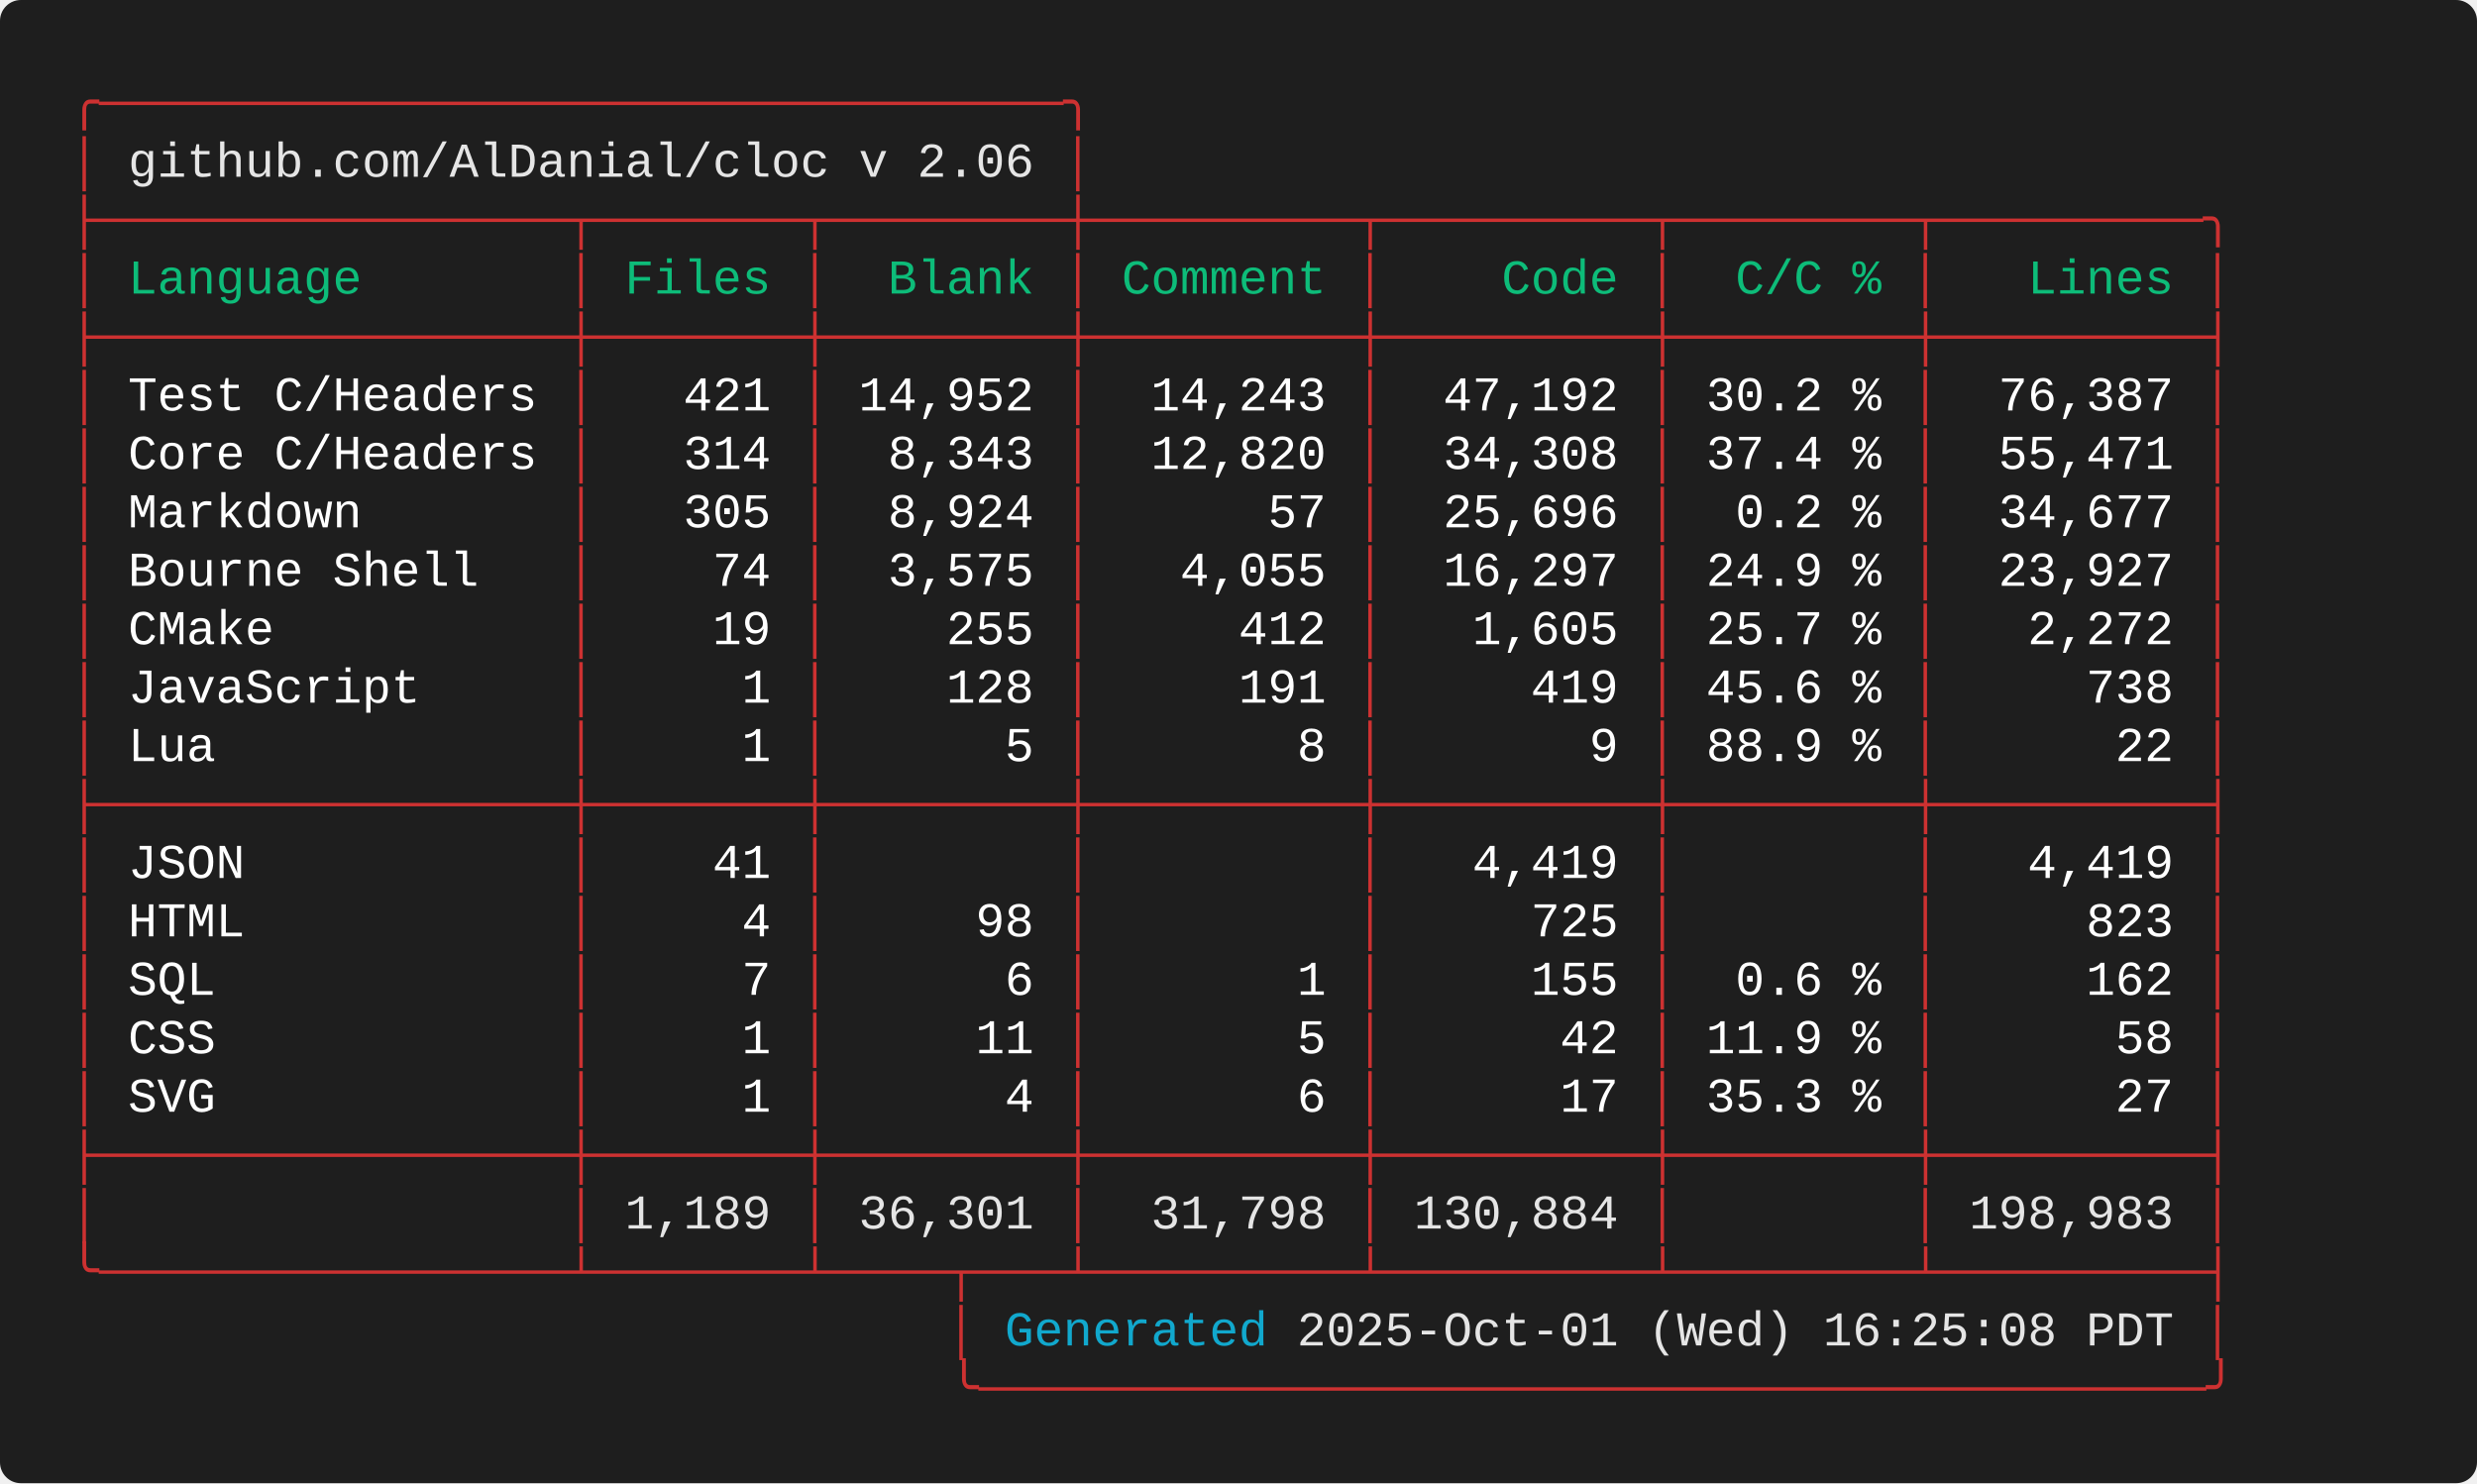
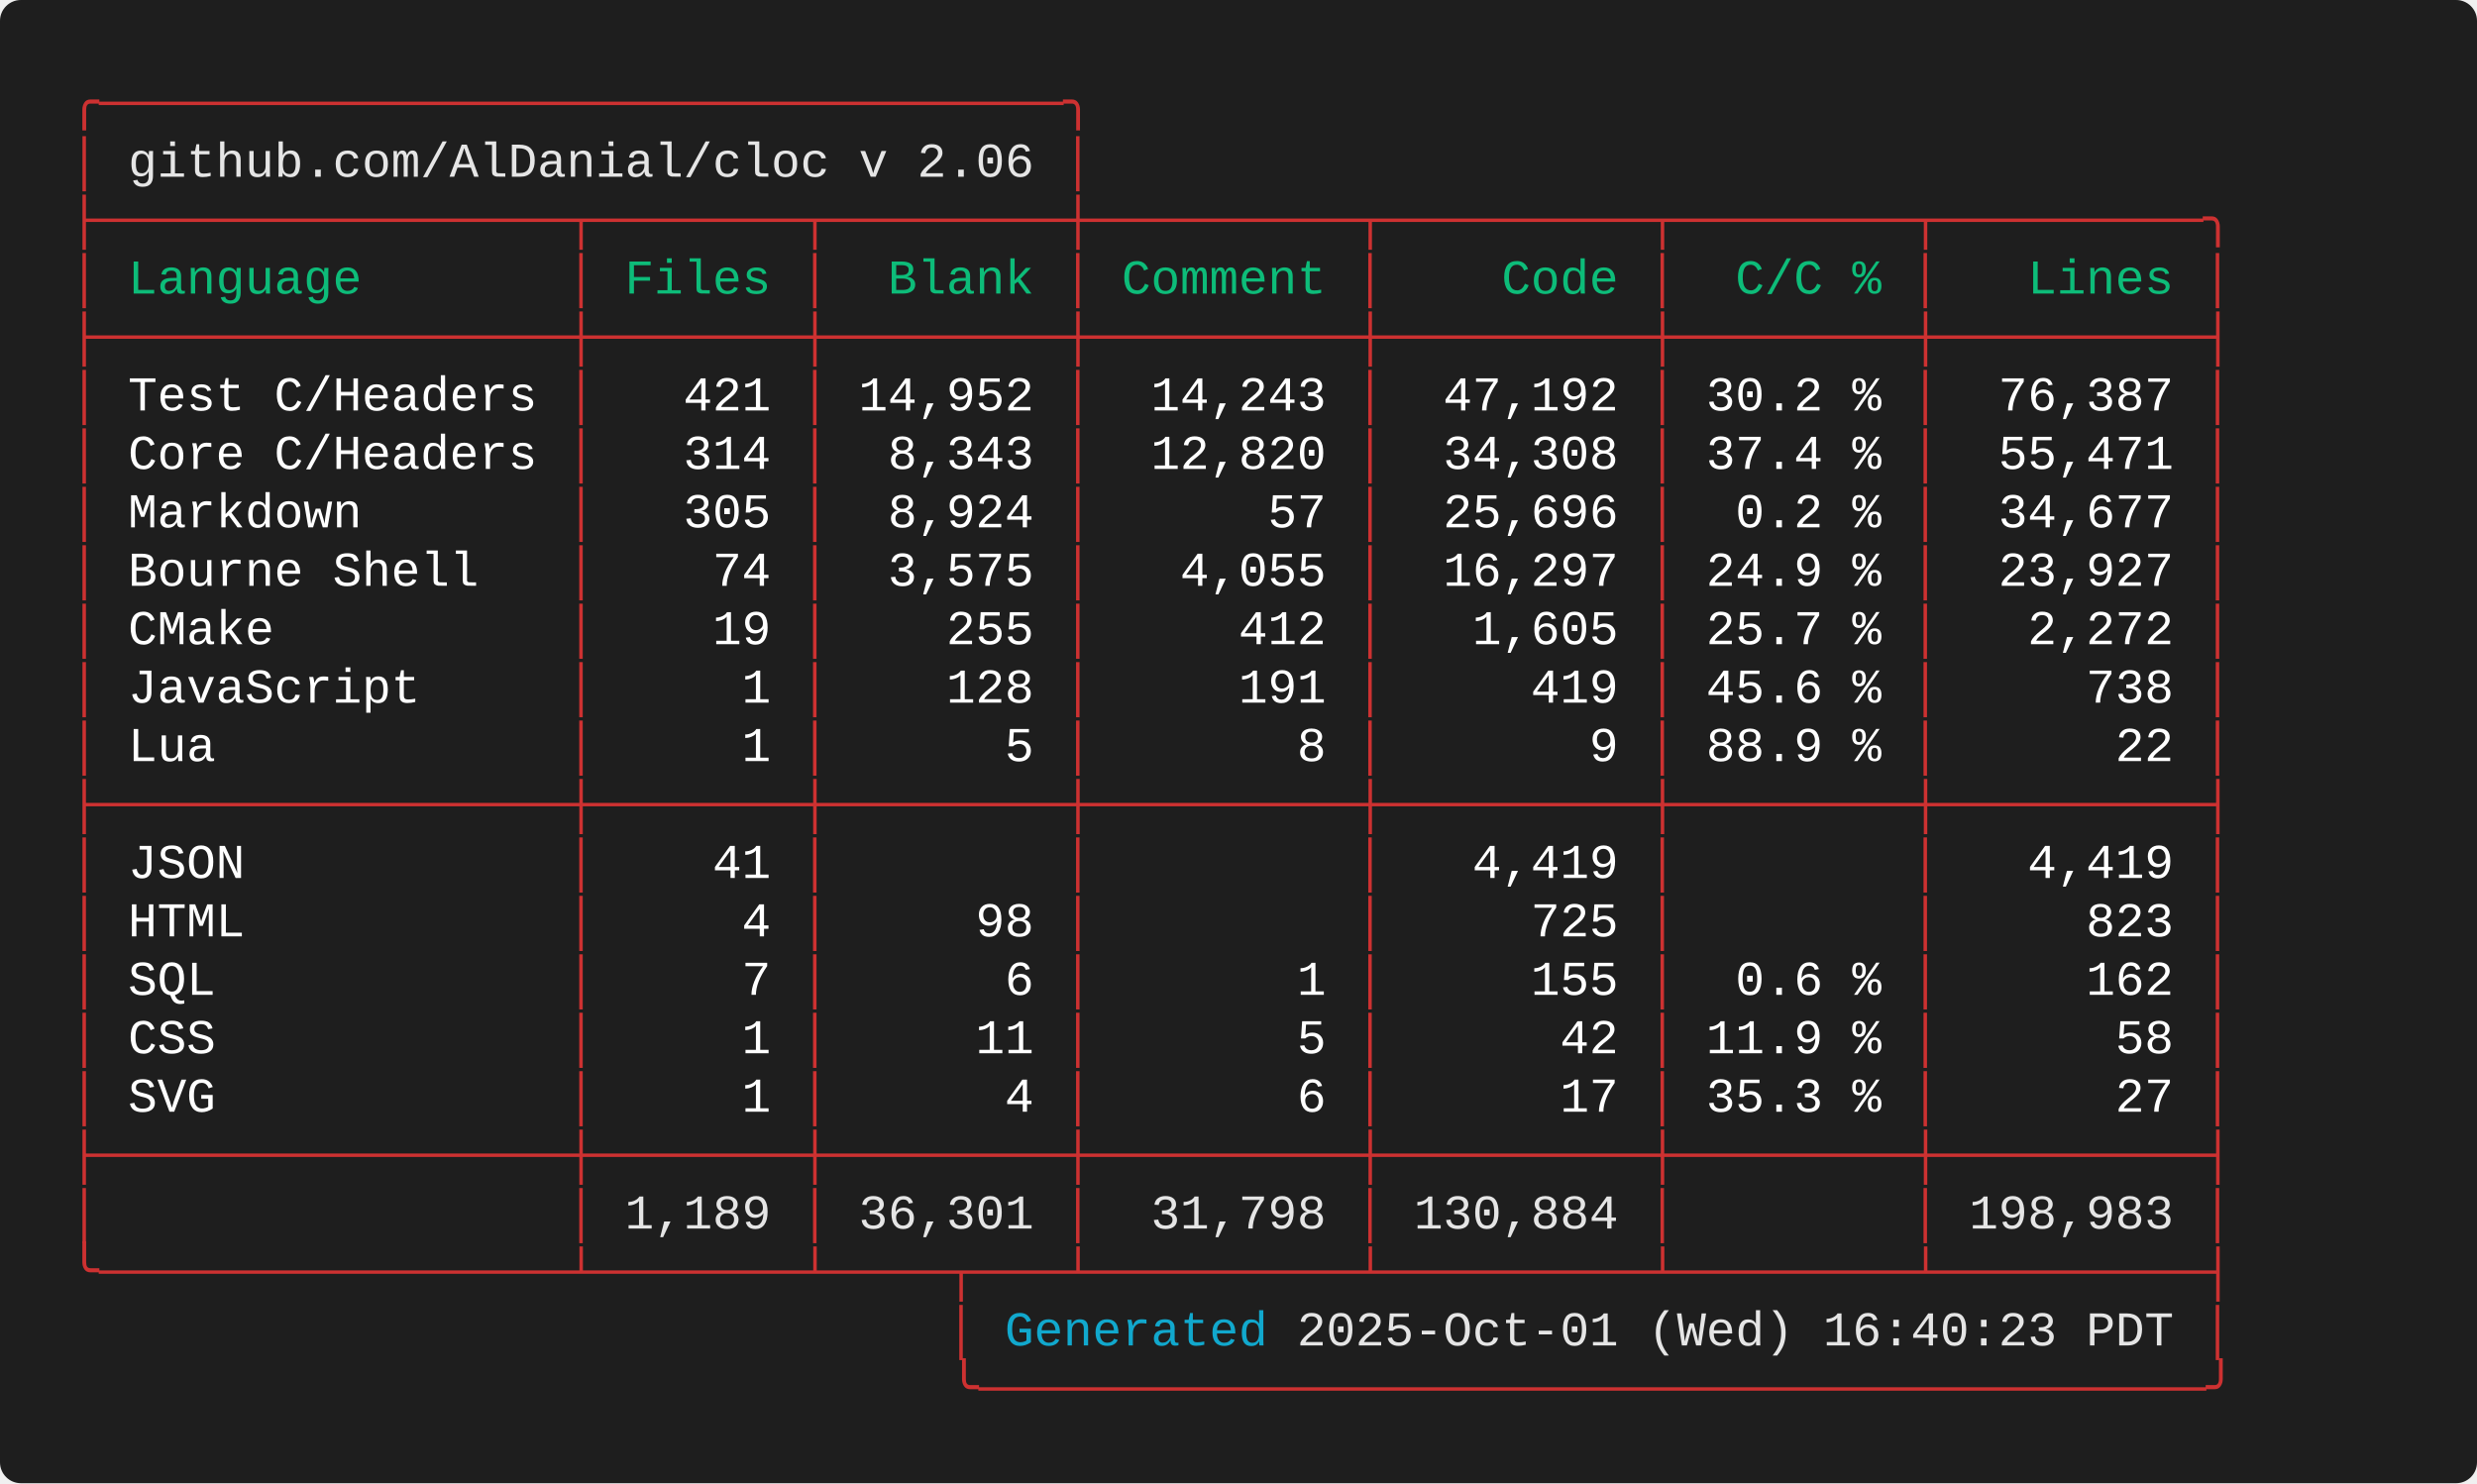
<svg xmlns="http://www.w3.org/2000/svg" width="712.00" height="426.40" viewBox="0 0 712.00 426.40">
  <defs>
    <style type="text/css">.terminal-text { font-family: 'Consolas', 'Consolas', 'Monaco', 'Courier New', monospace; }</style>
  </defs>
  <rect width="100%" height="100%" fill="#1e1e1e" rx="6" />
  <text x="20.00" y="34.00" font-size="14" class="terminal-text" xml:space="preserve" textLength="294.00" lengthAdjust="spacingAndGlyphs" fill="#cd3131">╭─────────────────────────────────╮</text>
  <text x="20.00" y="50.80" font-size="14" class="terminal-text" xml:space="preserve" textLength="16.80" lengthAdjust="spacingAndGlyphs" fill="#cd3131">│ </text>
  <text x="36.80" y="50.80" font-size="14" class="terminal-text" xml:space="preserve" textLength="260.40" lengthAdjust="spacingAndGlyphs" fill="#e5e5e5">github.com/AlDanial/cloc v 2.06</text>
  <text x="297.20" y="50.80" font-size="14" class="terminal-text" xml:space="preserve" textLength="8.40" lengthAdjust="spacingAndGlyphs" fill="#ffffff"> </text>
  <text x="305.60" y="50.80" font-size="14" class="terminal-text" xml:space="preserve" textLength="8.40" lengthAdjust="spacingAndGlyphs" fill="#cd3131">│</text>
  <text x="20.00" y="67.60" font-size="14" class="terminal-text" xml:space="preserve" textLength="621.60" lengthAdjust="spacingAndGlyphs" fill="#cd3131">├────────────────┬───────┬────────┼─────────┬─────────┬────────┬─────────╮</text>
  <text x="20.00" y="84.40" font-size="14" class="terminal-text" xml:space="preserve" textLength="8.40" lengthAdjust="spacingAndGlyphs" fill="#cd3131">│</text>
  <text x="28.40" y="84.40" font-size="14" class="terminal-text" xml:space="preserve" textLength="134.40" lengthAdjust="spacingAndGlyphs" fill="#0dbc79"> Language       </text>
  <text x="162.80" y="84.40" font-size="14" class="terminal-text" xml:space="preserve" textLength="8.40" lengthAdjust="spacingAndGlyphs" fill="#cd3131">│</text>
  <text x="171.20" y="84.40" font-size="14" class="terminal-text" xml:space="preserve" textLength="58.80" lengthAdjust="spacingAndGlyphs" fill="#0dbc79"> Files </text>
  <text x="230.00" y="84.40" font-size="14" class="terminal-text" xml:space="preserve" textLength="8.40" lengthAdjust="spacingAndGlyphs" fill="#cd3131">│</text>
  <text x="238.40" y="84.40" font-size="14" class="terminal-text" xml:space="preserve" textLength="67.20" lengthAdjust="spacingAndGlyphs" fill="#0dbc79">  Blank </text>
  <text x="305.60" y="84.40" font-size="14" class="terminal-text" xml:space="preserve" textLength="8.40" lengthAdjust="spacingAndGlyphs" fill="#cd3131">│</text>
  <text x="314.00" y="84.40" font-size="14" class="terminal-text" xml:space="preserve" textLength="75.60" lengthAdjust="spacingAndGlyphs" fill="#0dbc79"> Comment </text>
  <text x="389.60" y="84.40" font-size="14" class="terminal-text" xml:space="preserve" textLength="8.40" lengthAdjust="spacingAndGlyphs" fill="#cd3131">│</text>
  <text x="398.00" y="84.40" font-size="14" class="terminal-text" xml:space="preserve" textLength="75.60" lengthAdjust="spacingAndGlyphs" fill="#0dbc79">    Code </text>
  <text x="473.60" y="84.40" font-size="14" class="terminal-text" xml:space="preserve" textLength="8.40" lengthAdjust="spacingAndGlyphs" fill="#cd3131">│</text>
  <text x="482.00" y="84.40" font-size="14" class="terminal-text" xml:space="preserve" textLength="67.20" lengthAdjust="spacingAndGlyphs" fill="#0dbc79">  C/C % </text>
  <text x="549.20" y="84.40" font-size="14" class="terminal-text" xml:space="preserve" textLength="8.40" lengthAdjust="spacingAndGlyphs" fill="#cd3131">│</text>
  <text x="557.60" y="84.40" font-size="14" class="terminal-text" xml:space="preserve" textLength="75.60" lengthAdjust="spacingAndGlyphs" fill="#0dbc79">   Lines </text>
  <text x="633.20" y="84.40" font-size="14" class="terminal-text" xml:space="preserve" textLength="8.40" lengthAdjust="spacingAndGlyphs" fill="#cd3131">│</text>
  <text x="20.00" y="101.20" font-size="14" class="terminal-text" xml:space="preserve" textLength="621.60" lengthAdjust="spacingAndGlyphs" fill="#cd3131">├────────────────┼───────┼────────┼─────────┼─────────┼────────┼─────────┤</text>
  <text x="20.00" y="118.00" font-size="14" class="terminal-text" xml:space="preserve" textLength="8.40" lengthAdjust="spacingAndGlyphs" fill="#cd3131">│</text>
  <text x="28.40" y="118.00" font-size="14" class="terminal-text" xml:space="preserve" textLength="134.40" lengthAdjust="spacingAndGlyphs" fill="#ffffff"> Test C/Headers </text>
  <text x="162.80" y="118.00" font-size="14" class="terminal-text" xml:space="preserve" textLength="8.40" lengthAdjust="spacingAndGlyphs" fill="#cd3131">│</text>
  <text x="171.20" y="118.00" font-size="14" class="terminal-text" xml:space="preserve" textLength="58.80" lengthAdjust="spacingAndGlyphs" fill="#ffffff">   421 </text>
  <text x="230.00" y="118.00" font-size="14" class="terminal-text" xml:space="preserve" textLength="8.40" lengthAdjust="spacingAndGlyphs" fill="#cd3131">│</text>
  <text x="238.40" y="118.00" font-size="14" class="terminal-text" xml:space="preserve" textLength="67.20" lengthAdjust="spacingAndGlyphs" fill="#ffffff"> 14,952 </text>
  <text x="305.60" y="118.00" font-size="14" class="terminal-text" xml:space="preserve" textLength="8.40" lengthAdjust="spacingAndGlyphs" fill="#cd3131">│</text>
  <text x="314.00" y="118.00" font-size="14" class="terminal-text" xml:space="preserve" textLength="75.60" lengthAdjust="spacingAndGlyphs" fill="#ffffff">  14,243 </text>
  <text x="389.60" y="118.00" font-size="14" class="terminal-text" xml:space="preserve" textLength="8.40" lengthAdjust="spacingAndGlyphs" fill="#cd3131">│</text>
  <text x="398.00" y="118.00" font-size="14" class="terminal-text" xml:space="preserve" textLength="75.60" lengthAdjust="spacingAndGlyphs" fill="#ffffff">  47,192 </text>
  <text x="473.60" y="118.00" font-size="14" class="terminal-text" xml:space="preserve" textLength="8.40" lengthAdjust="spacingAndGlyphs" fill="#cd3131">│</text>
  <text x="482.00" y="118.00" font-size="14" class="terminal-text" xml:space="preserve" textLength="67.20" lengthAdjust="spacingAndGlyphs" fill="#ffffff"> 30.2 % </text>
  <text x="549.20" y="118.00" font-size="14" class="terminal-text" xml:space="preserve" textLength="8.40" lengthAdjust="spacingAndGlyphs" fill="#cd3131">│</text>
  <text x="557.60" y="118.00" font-size="14" class="terminal-text" xml:space="preserve" textLength="75.60" lengthAdjust="spacingAndGlyphs" fill="#ffffff">  76,387 </text>
  <text x="633.20" y="118.00" font-size="14" class="terminal-text" xml:space="preserve" textLength="8.40" lengthAdjust="spacingAndGlyphs" fill="#cd3131">│</text>
  <text x="20.00" y="134.80" font-size="14" class="terminal-text" xml:space="preserve" textLength="8.40" lengthAdjust="spacingAndGlyphs" fill="#cd3131">│</text>
  <text x="28.40" y="134.80" font-size="14" class="terminal-text" xml:space="preserve" textLength="134.40" lengthAdjust="spacingAndGlyphs" fill="#ffffff"> Core C/Headers </text>
  <text x="162.80" y="134.80" font-size="14" class="terminal-text" xml:space="preserve" textLength="8.40" lengthAdjust="spacingAndGlyphs" fill="#cd3131">│</text>
  <text x="171.20" y="134.80" font-size="14" class="terminal-text" xml:space="preserve" textLength="58.80" lengthAdjust="spacingAndGlyphs" fill="#ffffff">   314 </text>
  <text x="230.00" y="134.80" font-size="14" class="terminal-text" xml:space="preserve" textLength="8.40" lengthAdjust="spacingAndGlyphs" fill="#cd3131">│</text>
  <text x="238.40" y="134.80" font-size="14" class="terminal-text" xml:space="preserve" textLength="67.20" lengthAdjust="spacingAndGlyphs" fill="#ffffff">  8,343 </text>
  <text x="305.60" y="134.80" font-size="14" class="terminal-text" xml:space="preserve" textLength="8.40" lengthAdjust="spacingAndGlyphs" fill="#cd3131">│</text>
  <text x="314.00" y="134.80" font-size="14" class="terminal-text" xml:space="preserve" textLength="75.60" lengthAdjust="spacingAndGlyphs" fill="#ffffff">  12,820 </text>
  <text x="389.60" y="134.80" font-size="14" class="terminal-text" xml:space="preserve" textLength="8.40" lengthAdjust="spacingAndGlyphs" fill="#cd3131">│</text>
  <text x="398.00" y="134.80" font-size="14" class="terminal-text" xml:space="preserve" textLength="75.60" lengthAdjust="spacingAndGlyphs" fill="#ffffff">  34,308 </text>
  <text x="473.60" y="134.80" font-size="14" class="terminal-text" xml:space="preserve" textLength="8.40" lengthAdjust="spacingAndGlyphs" fill="#cd3131">│</text>
  <text x="482.00" y="134.80" font-size="14" class="terminal-text" xml:space="preserve" textLength="67.20" lengthAdjust="spacingAndGlyphs" fill="#ffffff"> 37.4 % </text>
  <text x="549.20" y="134.80" font-size="14" class="terminal-text" xml:space="preserve" textLength="8.40" lengthAdjust="spacingAndGlyphs" fill="#cd3131">│</text>
  <text x="557.60" y="134.80" font-size="14" class="terminal-text" xml:space="preserve" textLength="75.60" lengthAdjust="spacingAndGlyphs" fill="#ffffff">  55,471 </text>
  <text x="633.20" y="134.80" font-size="14" class="terminal-text" xml:space="preserve" textLength="8.40" lengthAdjust="spacingAndGlyphs" fill="#cd3131">│</text>
  <text x="20.00" y="151.60" font-size="14" class="terminal-text" xml:space="preserve" textLength="8.40" lengthAdjust="spacingAndGlyphs" fill="#cd3131">│</text>
  <text x="28.40" y="151.60" font-size="14" class="terminal-text" xml:space="preserve" textLength="134.40" lengthAdjust="spacingAndGlyphs" fill="#ffffff"> Markdown       </text>
  <text x="162.80" y="151.60" font-size="14" class="terminal-text" xml:space="preserve" textLength="8.40" lengthAdjust="spacingAndGlyphs" fill="#cd3131">│</text>
  <text x="171.20" y="151.60" font-size="14" class="terminal-text" xml:space="preserve" textLength="58.80" lengthAdjust="spacingAndGlyphs" fill="#ffffff">   305 </text>
  <text x="230.00" y="151.60" font-size="14" class="terminal-text" xml:space="preserve" textLength="8.40" lengthAdjust="spacingAndGlyphs" fill="#cd3131">│</text>
  <text x="238.40" y="151.60" font-size="14" class="terminal-text" xml:space="preserve" textLength="67.20" lengthAdjust="spacingAndGlyphs" fill="#ffffff">  8,924 </text>
  <text x="305.60" y="151.60" font-size="14" class="terminal-text" xml:space="preserve" textLength="8.40" lengthAdjust="spacingAndGlyphs" fill="#cd3131">│</text>
  <text x="314.00" y="151.60" font-size="14" class="terminal-text" xml:space="preserve" textLength="75.60" lengthAdjust="spacingAndGlyphs" fill="#ffffff">      57 </text>
  <text x="389.60" y="151.60" font-size="14" class="terminal-text" xml:space="preserve" textLength="8.40" lengthAdjust="spacingAndGlyphs" fill="#cd3131">│</text>
  <text x="398.00" y="151.60" font-size="14" class="terminal-text" xml:space="preserve" textLength="75.60" lengthAdjust="spacingAndGlyphs" fill="#ffffff">  25,696 </text>
  <text x="473.60" y="151.60" font-size="14" class="terminal-text" xml:space="preserve" textLength="8.40" lengthAdjust="spacingAndGlyphs" fill="#cd3131">│</text>
  <text x="482.00" y="151.60" font-size="14" class="terminal-text" xml:space="preserve" textLength="67.20" lengthAdjust="spacingAndGlyphs" fill="#ffffff">  0.2 % </text>
  <text x="549.20" y="151.60" font-size="14" class="terminal-text" xml:space="preserve" textLength="8.40" lengthAdjust="spacingAndGlyphs" fill="#cd3131">│</text>
  <text x="557.60" y="151.60" font-size="14" class="terminal-text" xml:space="preserve" textLength="75.60" lengthAdjust="spacingAndGlyphs" fill="#ffffff">  34,677 </text>
  <text x="633.20" y="151.60" font-size="14" class="terminal-text" xml:space="preserve" textLength="8.40" lengthAdjust="spacingAndGlyphs" fill="#cd3131">│</text>
  <text x="20.00" y="168.40" font-size="14" class="terminal-text" xml:space="preserve" textLength="8.40" lengthAdjust="spacingAndGlyphs" fill="#cd3131">│</text>
  <text x="28.40" y="168.40" font-size="14" class="terminal-text" xml:space="preserve" textLength="134.40" lengthAdjust="spacingAndGlyphs" fill="#ffffff"> Bourne Shell   </text>
  <text x="162.80" y="168.40" font-size="14" class="terminal-text" xml:space="preserve" textLength="8.40" lengthAdjust="spacingAndGlyphs" fill="#cd3131">│</text>
  <text x="171.20" y="168.40" font-size="14" class="terminal-text" xml:space="preserve" textLength="58.80" lengthAdjust="spacingAndGlyphs" fill="#ffffff">    74 </text>
  <text x="230.00" y="168.40" font-size="14" class="terminal-text" xml:space="preserve" textLength="8.40" lengthAdjust="spacingAndGlyphs" fill="#cd3131">│</text>
  <text x="238.40" y="168.40" font-size="14" class="terminal-text" xml:space="preserve" textLength="67.20" lengthAdjust="spacingAndGlyphs" fill="#ffffff">  3,575 </text>
  <text x="305.60" y="168.40" font-size="14" class="terminal-text" xml:space="preserve" textLength="8.40" lengthAdjust="spacingAndGlyphs" fill="#cd3131">│</text>
  <text x="314.00" y="168.40" font-size="14" class="terminal-text" xml:space="preserve" textLength="75.60" lengthAdjust="spacingAndGlyphs" fill="#ffffff">   4,055 </text>
  <text x="389.60" y="168.40" font-size="14" class="terminal-text" xml:space="preserve" textLength="8.40" lengthAdjust="spacingAndGlyphs" fill="#cd3131">│</text>
  <text x="398.00" y="168.40" font-size="14" class="terminal-text" xml:space="preserve" textLength="75.60" lengthAdjust="spacingAndGlyphs" fill="#ffffff">  16,297 </text>
  <text x="473.60" y="168.40" font-size="14" class="terminal-text" xml:space="preserve" textLength="8.40" lengthAdjust="spacingAndGlyphs" fill="#cd3131">│</text>
  <text x="482.00" y="168.40" font-size="14" class="terminal-text" xml:space="preserve" textLength="67.20" lengthAdjust="spacingAndGlyphs" fill="#ffffff"> 24.9 % </text>
  <text x="549.20" y="168.40" font-size="14" class="terminal-text" xml:space="preserve" textLength="8.40" lengthAdjust="spacingAndGlyphs" fill="#cd3131">│</text>
  <text x="557.60" y="168.40" font-size="14" class="terminal-text" xml:space="preserve" textLength="75.60" lengthAdjust="spacingAndGlyphs" fill="#ffffff">  23,927 </text>
  <text x="633.20" y="168.40" font-size="14" class="terminal-text" xml:space="preserve" textLength="8.40" lengthAdjust="spacingAndGlyphs" fill="#cd3131">│</text>
  <text x="20.00" y="185.20" font-size="14" class="terminal-text" xml:space="preserve" textLength="8.40" lengthAdjust="spacingAndGlyphs" fill="#cd3131">│</text>
  <text x="28.40" y="185.20" font-size="14" class="terminal-text" xml:space="preserve" textLength="134.40" lengthAdjust="spacingAndGlyphs" fill="#ffffff"> CMake          </text>
  <text x="162.80" y="185.20" font-size="14" class="terminal-text" xml:space="preserve" textLength="8.40" lengthAdjust="spacingAndGlyphs" fill="#cd3131">│</text>
  <text x="171.20" y="185.20" font-size="14" class="terminal-text" xml:space="preserve" textLength="58.80" lengthAdjust="spacingAndGlyphs" fill="#ffffff">    19 </text>
  <text x="230.00" y="185.20" font-size="14" class="terminal-text" xml:space="preserve" textLength="8.40" lengthAdjust="spacingAndGlyphs" fill="#cd3131">│</text>
  <text x="238.40" y="185.20" font-size="14" class="terminal-text" xml:space="preserve" textLength="67.20" lengthAdjust="spacingAndGlyphs" fill="#ffffff">    255 </text>
  <text x="305.60" y="185.20" font-size="14" class="terminal-text" xml:space="preserve" textLength="8.40" lengthAdjust="spacingAndGlyphs" fill="#cd3131">│</text>
  <text x="314.00" y="185.20" font-size="14" class="terminal-text" xml:space="preserve" textLength="75.60" lengthAdjust="spacingAndGlyphs" fill="#ffffff">     412 </text>
  <text x="389.60" y="185.20" font-size="14" class="terminal-text" xml:space="preserve" textLength="8.40" lengthAdjust="spacingAndGlyphs" fill="#cd3131">│</text>
  <text x="398.00" y="185.20" font-size="14" class="terminal-text" xml:space="preserve" textLength="75.60" lengthAdjust="spacingAndGlyphs" fill="#ffffff">   1,605 </text>
  <text x="473.60" y="185.20" font-size="14" class="terminal-text" xml:space="preserve" textLength="8.40" lengthAdjust="spacingAndGlyphs" fill="#cd3131">│</text>
  <text x="482.00" y="185.20" font-size="14" class="terminal-text" xml:space="preserve" textLength="67.20" lengthAdjust="spacingAndGlyphs" fill="#ffffff"> 25.7 % </text>
  <text x="549.20" y="185.20" font-size="14" class="terminal-text" xml:space="preserve" textLength="8.40" lengthAdjust="spacingAndGlyphs" fill="#cd3131">│</text>
  <text x="557.60" y="185.20" font-size="14" class="terminal-text" xml:space="preserve" textLength="75.60" lengthAdjust="spacingAndGlyphs" fill="#ffffff">   2,272 </text>
  <text x="633.20" y="185.20" font-size="14" class="terminal-text" xml:space="preserve" textLength="8.40" lengthAdjust="spacingAndGlyphs" fill="#cd3131">│</text>
  <text x="20.00" y="202.00" font-size="14" class="terminal-text" xml:space="preserve" textLength="8.40" lengthAdjust="spacingAndGlyphs" fill="#cd3131">│</text>
  <text x="28.40" y="202.00" font-size="14" class="terminal-text" xml:space="preserve" textLength="134.40" lengthAdjust="spacingAndGlyphs" fill="#ffffff"> JavaScript     </text>
  <text x="162.80" y="202.00" font-size="14" class="terminal-text" xml:space="preserve" textLength="8.40" lengthAdjust="spacingAndGlyphs" fill="#cd3131">│</text>
  <text x="171.20" y="202.00" font-size="14" class="terminal-text" xml:space="preserve" textLength="58.80" lengthAdjust="spacingAndGlyphs" fill="#ffffff">     1 </text>
  <text x="230.00" y="202.00" font-size="14" class="terminal-text" xml:space="preserve" textLength="8.40" lengthAdjust="spacingAndGlyphs" fill="#cd3131">│</text>
  <text x="238.40" y="202.00" font-size="14" class="terminal-text" xml:space="preserve" textLength="67.20" lengthAdjust="spacingAndGlyphs" fill="#ffffff">    128 </text>
  <text x="305.60" y="202.00" font-size="14" class="terminal-text" xml:space="preserve" textLength="8.40" lengthAdjust="spacingAndGlyphs" fill="#cd3131">│</text>
  <text x="314.00" y="202.00" font-size="14" class="terminal-text" xml:space="preserve" textLength="75.60" lengthAdjust="spacingAndGlyphs" fill="#ffffff">     191 </text>
  <text x="389.60" y="202.00" font-size="14" class="terminal-text" xml:space="preserve" textLength="8.40" lengthAdjust="spacingAndGlyphs" fill="#cd3131">│</text>
  <text x="398.00" y="202.00" font-size="14" class="terminal-text" xml:space="preserve" textLength="75.60" lengthAdjust="spacingAndGlyphs" fill="#ffffff">     419 </text>
  <text x="473.60" y="202.00" font-size="14" class="terminal-text" xml:space="preserve" textLength="8.40" lengthAdjust="spacingAndGlyphs" fill="#cd3131">│</text>
  <text x="482.00" y="202.00" font-size="14" class="terminal-text" xml:space="preserve" textLength="67.20" lengthAdjust="spacingAndGlyphs" fill="#ffffff"> 45.6 % </text>
  <text x="549.20" y="202.00" font-size="14" class="terminal-text" xml:space="preserve" textLength="8.40" lengthAdjust="spacingAndGlyphs" fill="#cd3131">│</text>
  <text x="557.60" y="202.00" font-size="14" class="terminal-text" xml:space="preserve" textLength="75.60" lengthAdjust="spacingAndGlyphs" fill="#ffffff">     738 </text>
  <text x="633.20" y="202.00" font-size="14" class="terminal-text" xml:space="preserve" textLength="8.40" lengthAdjust="spacingAndGlyphs" fill="#cd3131">│</text>
  <text x="20.00" y="218.80" font-size="14" class="terminal-text" xml:space="preserve" textLength="8.40" lengthAdjust="spacingAndGlyphs" fill="#cd3131">│</text>
  <text x="28.40" y="218.80" font-size="14" class="terminal-text" xml:space="preserve" textLength="134.40" lengthAdjust="spacingAndGlyphs" fill="#ffffff"> Lua            </text>
  <text x="162.80" y="218.80" font-size="14" class="terminal-text" xml:space="preserve" textLength="8.40" lengthAdjust="spacingAndGlyphs" fill="#cd3131">│</text>
  <text x="171.20" y="218.80" font-size="14" class="terminal-text" xml:space="preserve" textLength="58.80" lengthAdjust="spacingAndGlyphs" fill="#ffffff">     1 </text>
  <text x="230.00" y="218.80" font-size="14" class="terminal-text" xml:space="preserve" textLength="8.40" lengthAdjust="spacingAndGlyphs" fill="#cd3131">│</text>
  <text x="238.40" y="218.80" font-size="14" class="terminal-text" xml:space="preserve" textLength="67.20" lengthAdjust="spacingAndGlyphs" fill="#ffffff">      5 </text>
  <text x="305.60" y="218.80" font-size="14" class="terminal-text" xml:space="preserve" textLength="8.40" lengthAdjust="spacingAndGlyphs" fill="#cd3131">│</text>
  <text x="314.00" y="218.80" font-size="14" class="terminal-text" xml:space="preserve" textLength="75.60" lengthAdjust="spacingAndGlyphs" fill="#ffffff">       8 </text>
  <text x="389.60" y="218.80" font-size="14" class="terminal-text" xml:space="preserve" textLength="8.40" lengthAdjust="spacingAndGlyphs" fill="#cd3131">│</text>
  <text x="398.00" y="218.80" font-size="14" class="terminal-text" xml:space="preserve" textLength="75.60" lengthAdjust="spacingAndGlyphs" fill="#ffffff">       9 </text>
  <text x="473.60" y="218.80" font-size="14" class="terminal-text" xml:space="preserve" textLength="8.40" lengthAdjust="spacingAndGlyphs" fill="#cd3131">│</text>
  <text x="482.00" y="218.80" font-size="14" class="terminal-text" xml:space="preserve" textLength="67.20" lengthAdjust="spacingAndGlyphs" fill="#ffffff"> 88.9 % </text>
  <text x="549.20" y="218.80" font-size="14" class="terminal-text" xml:space="preserve" textLength="8.40" lengthAdjust="spacingAndGlyphs" fill="#cd3131">│</text>
  <text x="557.60" y="218.80" font-size="14" class="terminal-text" xml:space="preserve" textLength="75.60" lengthAdjust="spacingAndGlyphs" fill="#ffffff">      22 </text>
  <text x="633.20" y="218.80" font-size="14" class="terminal-text" xml:space="preserve" textLength="8.40" lengthAdjust="spacingAndGlyphs" fill="#cd3131">│</text>
  <text x="20.00" y="235.60" font-size="14" class="terminal-text" xml:space="preserve" textLength="621.60" lengthAdjust="spacingAndGlyphs" fill="#cd3131">├────────────────┼───────┼────────┼─────────┼─────────┼────────┼─────────┤</text>
  <text x="20.00" y="252.40" font-size="14" class="terminal-text" xml:space="preserve" textLength="8.40" lengthAdjust="spacingAndGlyphs" fill="#cd3131">│</text>
  <text x="28.40" y="252.40" font-size="14" class="terminal-text" xml:space="preserve" textLength="134.40" lengthAdjust="spacingAndGlyphs" fill="#ffffff"> JSON           </text>
  <text x="162.80" y="252.40" font-size="14" class="terminal-text" xml:space="preserve" textLength="8.40" lengthAdjust="spacingAndGlyphs" fill="#cd3131">│</text>
  <text x="171.20" y="252.40" font-size="14" class="terminal-text" xml:space="preserve" textLength="58.80" lengthAdjust="spacingAndGlyphs" fill="#ffffff">    41 </text>
  <text x="230.00" y="252.40" font-size="14" class="terminal-text" xml:space="preserve" textLength="8.40" lengthAdjust="spacingAndGlyphs" fill="#cd3131">│</text>
  <text x="238.40" y="252.40" font-size="14" class="terminal-text" xml:space="preserve" textLength="67.20" lengthAdjust="spacingAndGlyphs" fill="#ffffff">        </text>
  <text x="305.60" y="252.40" font-size="14" class="terminal-text" xml:space="preserve" textLength="8.40" lengthAdjust="spacingAndGlyphs" fill="#cd3131">│</text>
  <text x="314.00" y="252.40" font-size="14" class="terminal-text" xml:space="preserve" textLength="75.60" lengthAdjust="spacingAndGlyphs" fill="#ffffff">         </text>
  <text x="389.60" y="252.40" font-size="14" class="terminal-text" xml:space="preserve" textLength="8.40" lengthAdjust="spacingAndGlyphs" fill="#cd3131">│</text>
  <text x="398.00" y="252.40" font-size="14" class="terminal-text" xml:space="preserve" textLength="75.60" lengthAdjust="spacingAndGlyphs" fill="#ffffff">   4,419 </text>
  <text x="473.60" y="252.40" font-size="14" class="terminal-text" xml:space="preserve" textLength="8.40" lengthAdjust="spacingAndGlyphs" fill="#cd3131">│</text>
  <text x="482.00" y="252.40" font-size="14" class="terminal-text" xml:space="preserve" textLength="67.20" lengthAdjust="spacingAndGlyphs" fill="#ffffff">        </text>
  <text x="549.20" y="252.40" font-size="14" class="terminal-text" xml:space="preserve" textLength="8.40" lengthAdjust="spacingAndGlyphs" fill="#cd3131">│</text>
  <text x="557.60" y="252.40" font-size="14" class="terminal-text" xml:space="preserve" textLength="75.60" lengthAdjust="spacingAndGlyphs" fill="#ffffff">   4,419 </text>
  <text x="633.20" y="252.40" font-size="14" class="terminal-text" xml:space="preserve" textLength="8.40" lengthAdjust="spacingAndGlyphs" fill="#cd3131">│</text>
  <text x="20.00" y="269.20" font-size="14" class="terminal-text" xml:space="preserve" textLength="8.40" lengthAdjust="spacingAndGlyphs" fill="#cd3131">│</text>
  <text x="28.40" y="269.20" font-size="14" class="terminal-text" xml:space="preserve" textLength="134.40" lengthAdjust="spacingAndGlyphs" fill="#ffffff"> HTML           </text>
  <text x="162.80" y="269.20" font-size="14" class="terminal-text" xml:space="preserve" textLength="8.40" lengthAdjust="spacingAndGlyphs" fill="#cd3131">│</text>
  <text x="171.20" y="269.20" font-size="14" class="terminal-text" xml:space="preserve" textLength="58.80" lengthAdjust="spacingAndGlyphs" fill="#ffffff">     4 </text>
  <text x="230.00" y="269.20" font-size="14" class="terminal-text" xml:space="preserve" textLength="8.40" lengthAdjust="spacingAndGlyphs" fill="#cd3131">│</text>
  <text x="238.40" y="269.20" font-size="14" class="terminal-text" xml:space="preserve" textLength="67.20" lengthAdjust="spacingAndGlyphs" fill="#ffffff">     98 </text>
  <text x="305.60" y="269.20" font-size="14" class="terminal-text" xml:space="preserve" textLength="8.40" lengthAdjust="spacingAndGlyphs" fill="#cd3131">│</text>
  <text x="314.00" y="269.20" font-size="14" class="terminal-text" xml:space="preserve" textLength="75.60" lengthAdjust="spacingAndGlyphs" fill="#ffffff">         </text>
  <text x="389.60" y="269.20" font-size="14" class="terminal-text" xml:space="preserve" textLength="8.40" lengthAdjust="spacingAndGlyphs" fill="#cd3131">│</text>
  <text x="398.00" y="269.20" font-size="14" class="terminal-text" xml:space="preserve" textLength="75.60" lengthAdjust="spacingAndGlyphs" fill="#ffffff">     725 </text>
  <text x="473.60" y="269.20" font-size="14" class="terminal-text" xml:space="preserve" textLength="8.40" lengthAdjust="spacingAndGlyphs" fill="#cd3131">│</text>
  <text x="482.00" y="269.20" font-size="14" class="terminal-text" xml:space="preserve" textLength="67.20" lengthAdjust="spacingAndGlyphs" fill="#ffffff">        </text>
  <text x="549.20" y="269.20" font-size="14" class="terminal-text" xml:space="preserve" textLength="8.40" lengthAdjust="spacingAndGlyphs" fill="#cd3131">│</text>
  <text x="557.60" y="269.20" font-size="14" class="terminal-text" xml:space="preserve" textLength="75.60" lengthAdjust="spacingAndGlyphs" fill="#ffffff">     823 </text>
  <text x="633.20" y="269.20" font-size="14" class="terminal-text" xml:space="preserve" textLength="8.40" lengthAdjust="spacingAndGlyphs" fill="#cd3131">│</text>
  <text x="20.00" y="286.00" font-size="14" class="terminal-text" xml:space="preserve" textLength="8.40" lengthAdjust="spacingAndGlyphs" fill="#cd3131">│</text>
  <text x="28.40" y="286.00" font-size="14" class="terminal-text" xml:space="preserve" textLength="134.40" lengthAdjust="spacingAndGlyphs" fill="#ffffff"> SQL            </text>
  <text x="162.80" y="286.00" font-size="14" class="terminal-text" xml:space="preserve" textLength="8.40" lengthAdjust="spacingAndGlyphs" fill="#cd3131">│</text>
  <text x="171.20" y="286.00" font-size="14" class="terminal-text" xml:space="preserve" textLength="58.80" lengthAdjust="spacingAndGlyphs" fill="#ffffff">     7 </text>
  <text x="230.00" y="286.00" font-size="14" class="terminal-text" xml:space="preserve" textLength="8.40" lengthAdjust="spacingAndGlyphs" fill="#cd3131">│</text>
  <text x="238.40" y="286.00" font-size="14" class="terminal-text" xml:space="preserve" textLength="67.20" lengthAdjust="spacingAndGlyphs" fill="#ffffff">      6 </text>
  <text x="305.60" y="286.00" font-size="14" class="terminal-text" xml:space="preserve" textLength="8.40" lengthAdjust="spacingAndGlyphs" fill="#cd3131">│</text>
  <text x="314.00" y="286.00" font-size="14" class="terminal-text" xml:space="preserve" textLength="75.60" lengthAdjust="spacingAndGlyphs" fill="#ffffff">       1 </text>
  <text x="389.60" y="286.00" font-size="14" class="terminal-text" xml:space="preserve" textLength="8.40" lengthAdjust="spacingAndGlyphs" fill="#cd3131">│</text>
  <text x="398.00" y="286.00" font-size="14" class="terminal-text" xml:space="preserve" textLength="75.60" lengthAdjust="spacingAndGlyphs" fill="#ffffff">     155 </text>
  <text x="473.60" y="286.00" font-size="14" class="terminal-text" xml:space="preserve" textLength="8.40" lengthAdjust="spacingAndGlyphs" fill="#cd3131">│</text>
  <text x="482.00" y="286.00" font-size="14" class="terminal-text" xml:space="preserve" textLength="67.20" lengthAdjust="spacingAndGlyphs" fill="#ffffff">  0.6 % </text>
  <text x="549.20" y="286.00" font-size="14" class="terminal-text" xml:space="preserve" textLength="8.40" lengthAdjust="spacingAndGlyphs" fill="#cd3131">│</text>
  <text x="557.60" y="286.00" font-size="14" class="terminal-text" xml:space="preserve" textLength="75.60" lengthAdjust="spacingAndGlyphs" fill="#ffffff">     162 </text>
  <text x="633.20" y="286.00" font-size="14" class="terminal-text" xml:space="preserve" textLength="8.40" lengthAdjust="spacingAndGlyphs" fill="#cd3131">│</text>
  <text x="20.00" y="302.80" font-size="14" class="terminal-text" xml:space="preserve" textLength="8.40" lengthAdjust="spacingAndGlyphs" fill="#cd3131">│</text>
  <text x="28.40" y="302.80" font-size="14" class="terminal-text" xml:space="preserve" textLength="134.40" lengthAdjust="spacingAndGlyphs" fill="#ffffff"> CSS            </text>
  <text x="162.80" y="302.80" font-size="14" class="terminal-text" xml:space="preserve" textLength="8.40" lengthAdjust="spacingAndGlyphs" fill="#cd3131">│</text>
  <text x="171.20" y="302.80" font-size="14" class="terminal-text" xml:space="preserve" textLength="58.80" lengthAdjust="spacingAndGlyphs" fill="#ffffff">     1 </text>
  <text x="230.00" y="302.80" font-size="14" class="terminal-text" xml:space="preserve" textLength="8.40" lengthAdjust="spacingAndGlyphs" fill="#cd3131">│</text>
  <text x="238.40" y="302.80" font-size="14" class="terminal-text" xml:space="preserve" textLength="67.20" lengthAdjust="spacingAndGlyphs" fill="#ffffff">     11 </text>
  <text x="305.60" y="302.80" font-size="14" class="terminal-text" xml:space="preserve" textLength="8.40" lengthAdjust="spacingAndGlyphs" fill="#cd3131">│</text>
  <text x="314.00" y="302.80" font-size="14" class="terminal-text" xml:space="preserve" textLength="75.60" lengthAdjust="spacingAndGlyphs" fill="#ffffff">       5 </text>
  <text x="389.60" y="302.80" font-size="14" class="terminal-text" xml:space="preserve" textLength="8.40" lengthAdjust="spacingAndGlyphs" fill="#cd3131">│</text>
  <text x="398.00" y="302.80" font-size="14" class="terminal-text" xml:space="preserve" textLength="75.60" lengthAdjust="spacingAndGlyphs" fill="#ffffff">      42 </text>
  <text x="473.60" y="302.80" font-size="14" class="terminal-text" xml:space="preserve" textLength="8.40" lengthAdjust="spacingAndGlyphs" fill="#cd3131">│</text>
  <text x="482.00" y="302.80" font-size="14" class="terminal-text" xml:space="preserve" textLength="67.20" lengthAdjust="spacingAndGlyphs" fill="#ffffff"> 11.9 % </text>
  <text x="549.20" y="302.80" font-size="14" class="terminal-text" xml:space="preserve" textLength="8.40" lengthAdjust="spacingAndGlyphs" fill="#cd3131">│</text>
  <text x="557.60" y="302.80" font-size="14" class="terminal-text" xml:space="preserve" textLength="75.60" lengthAdjust="spacingAndGlyphs" fill="#ffffff">      58 </text>
  <text x="633.20" y="302.80" font-size="14" class="terminal-text" xml:space="preserve" textLength="8.40" lengthAdjust="spacingAndGlyphs" fill="#cd3131">│</text>
  <text x="20.00" y="319.60" font-size="14" class="terminal-text" xml:space="preserve" textLength="8.40" lengthAdjust="spacingAndGlyphs" fill="#cd3131">│</text>
  <text x="28.40" y="319.60" font-size="14" class="terminal-text" xml:space="preserve" textLength="134.40" lengthAdjust="spacingAndGlyphs" fill="#ffffff"> SVG            </text>
  <text x="162.80" y="319.60" font-size="14" class="terminal-text" xml:space="preserve" textLength="8.40" lengthAdjust="spacingAndGlyphs" fill="#cd3131">│</text>
  <text x="171.20" y="319.60" font-size="14" class="terminal-text" xml:space="preserve" textLength="58.80" lengthAdjust="spacingAndGlyphs" fill="#ffffff">     1 </text>
  <text x="230.00" y="319.60" font-size="14" class="terminal-text" xml:space="preserve" textLength="8.40" lengthAdjust="spacingAndGlyphs" fill="#cd3131">│</text>
  <text x="238.40" y="319.60" font-size="14" class="terminal-text" xml:space="preserve" textLength="67.20" lengthAdjust="spacingAndGlyphs" fill="#ffffff">      4 </text>
  <text x="305.60" y="319.60" font-size="14" class="terminal-text" xml:space="preserve" textLength="8.40" lengthAdjust="spacingAndGlyphs" fill="#cd3131">│</text>
  <text x="314.00" y="319.60" font-size="14" class="terminal-text" xml:space="preserve" textLength="75.60" lengthAdjust="spacingAndGlyphs" fill="#ffffff">       6 </text>
  <text x="389.60" y="319.60" font-size="14" class="terminal-text" xml:space="preserve" textLength="8.40" lengthAdjust="spacingAndGlyphs" fill="#cd3131">│</text>
  <text x="398.00" y="319.60" font-size="14" class="terminal-text" xml:space="preserve" textLength="75.60" lengthAdjust="spacingAndGlyphs" fill="#ffffff">      17 </text>
  <text x="473.60" y="319.60" font-size="14" class="terminal-text" xml:space="preserve" textLength="8.40" lengthAdjust="spacingAndGlyphs" fill="#cd3131">│</text>
  <text x="482.00" y="319.60" font-size="14" class="terminal-text" xml:space="preserve" textLength="67.20" lengthAdjust="spacingAndGlyphs" fill="#ffffff"> 35.3 % </text>
  <text x="549.20" y="319.60" font-size="14" class="terminal-text" xml:space="preserve" textLength="8.40" lengthAdjust="spacingAndGlyphs" fill="#cd3131">│</text>
  <text x="557.60" y="319.60" font-size="14" class="terminal-text" xml:space="preserve" textLength="75.60" lengthAdjust="spacingAndGlyphs" fill="#ffffff">      27 </text>
  <text x="633.20" y="319.60" font-size="14" class="terminal-text" xml:space="preserve" textLength="8.40" lengthAdjust="spacingAndGlyphs" fill="#cd3131">│</text>
  <text x="20.00" y="336.40" font-size="14" class="terminal-text" xml:space="preserve" textLength="621.60" lengthAdjust="spacingAndGlyphs" fill="#cd3131">├────────────────┼───────┼────────┼─────────┼─────────┼────────┼─────────┤</text>
  <text x="20.00" y="353.20" font-size="14" class="terminal-text" xml:space="preserve" textLength="8.40" lengthAdjust="spacingAndGlyphs" fill="#cd3131">│</text>
  <text x="28.40" y="353.20" font-size="14" class="terminal-text" xml:space="preserve" textLength="134.40" lengthAdjust="spacingAndGlyphs" fill="#e5e5e5">                </text>
  <text x="162.80" y="353.20" font-size="14" class="terminal-text" xml:space="preserve" textLength="8.40" lengthAdjust="spacingAndGlyphs" fill="#cd3131">│</text>
  <text x="171.20" y="353.20" font-size="14" class="terminal-text" xml:space="preserve" textLength="58.80" lengthAdjust="spacingAndGlyphs" fill="#e5e5e5"> 1,189 </text>
  <text x="230.00" y="353.20" font-size="14" class="terminal-text" xml:space="preserve" textLength="8.40" lengthAdjust="spacingAndGlyphs" fill="#cd3131">│</text>
  <text x="238.40" y="353.20" font-size="14" class="terminal-text" xml:space="preserve" textLength="67.20" lengthAdjust="spacingAndGlyphs" fill="#e5e5e5"> 36,301 </text>
  <text x="305.60" y="353.20" font-size="14" class="terminal-text" xml:space="preserve" textLength="8.40" lengthAdjust="spacingAndGlyphs" fill="#cd3131">│</text>
  <text x="314.00" y="353.20" font-size="14" class="terminal-text" xml:space="preserve" textLength="75.60" lengthAdjust="spacingAndGlyphs" fill="#e5e5e5">  31,798 </text>
  <text x="389.60" y="353.20" font-size="14" class="terminal-text" xml:space="preserve" textLength="8.40" lengthAdjust="spacingAndGlyphs" fill="#cd3131">│</text>
  <text x="398.00" y="353.20" font-size="14" class="terminal-text" xml:space="preserve" textLength="75.60" lengthAdjust="spacingAndGlyphs" fill="#e5e5e5"> 130,884 </text>
  <text x="473.60" y="353.20" font-size="14" class="terminal-text" xml:space="preserve" textLength="8.40" lengthAdjust="spacingAndGlyphs" fill="#cd3131">│</text>
  <text x="482.00" y="353.20" font-size="14" class="terminal-text" xml:space="preserve" textLength="67.20" lengthAdjust="spacingAndGlyphs" fill="#e5e5e5">        </text>
  <text x="549.20" y="353.20" font-size="14" class="terminal-text" xml:space="preserve" textLength="8.40" lengthAdjust="spacingAndGlyphs" fill="#cd3131">│</text>
  <text x="557.60" y="353.20" font-size="14" class="terminal-text" xml:space="preserve" textLength="75.60" lengthAdjust="spacingAndGlyphs" fill="#e5e5e5"> 198,983 </text>
  <text x="633.20" y="353.20" font-size="14" class="terminal-text" xml:space="preserve" textLength="8.40" lengthAdjust="spacingAndGlyphs" fill="#cd3131">│</text>
  <text x="20.00" y="370.00" font-size="14" class="terminal-text" xml:space="preserve" textLength="621.60" lengthAdjust="spacingAndGlyphs" fill="#cd3131">╰────────────────┴───────┴────┬───┴─────────┴─────────┴────────┴─────────┤</text>
  <text x="20.00" y="386.80" font-size="14" class="terminal-text" xml:space="preserve" textLength="268.80" lengthAdjust="spacingAndGlyphs" fill="#cd3131">                              │ </text>
  <text x="288.80" y="386.80" font-size="14" class="terminal-text" xml:space="preserve" textLength="75.60" lengthAdjust="spacingAndGlyphs" fill="#11a8cd">Generated</text>
-   <text x="364.40" y="386.80" font-size="14" class="terminal-text" xml:space="preserve" textLength="260.40" lengthAdjust="spacingAndGlyphs" fill="#e5e5e5"> 2025-Oct-01 (Wed) 16:25:08 PDT</text>
+   <text x="364.40" y="386.80" font-size="14" class="terminal-text" xml:space="preserve" textLength="260.40" lengthAdjust="spacingAndGlyphs" fill="#e5e5e5"> 2025-Oct-01 (Wed) 16:40:23 PDT</text>
  <text x="624.80" y="386.80" font-size="14" class="terminal-text" xml:space="preserve" textLength="8.40" lengthAdjust="spacingAndGlyphs" fill="#ffffff"> </text>
  <text x="633.20" y="386.80" font-size="14" class="terminal-text" xml:space="preserve" textLength="8.40" lengthAdjust="spacingAndGlyphs" fill="#cd3131">│</text>
  <text x="20.00" y="403.60" font-size="14" class="terminal-text" xml:space="preserve" textLength="621.60" lengthAdjust="spacingAndGlyphs" fill="#cd3131">                              ╰──────────────────────────────────────────╯</text>
</svg>
